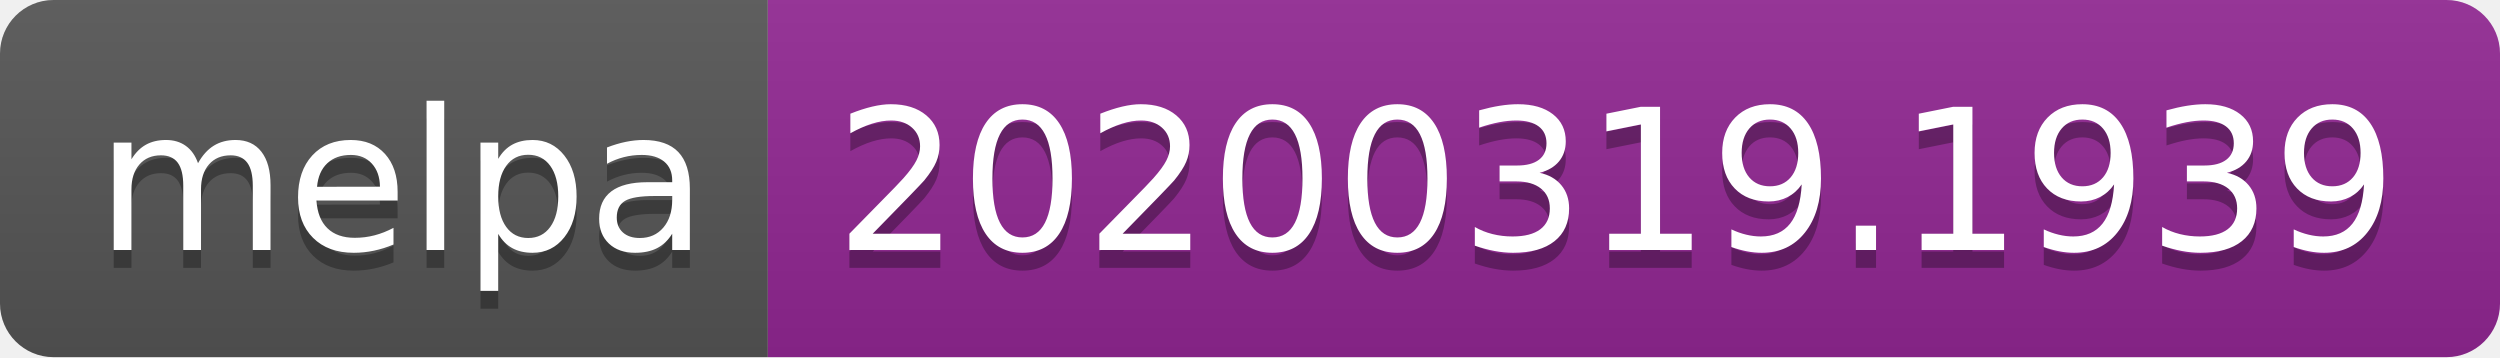
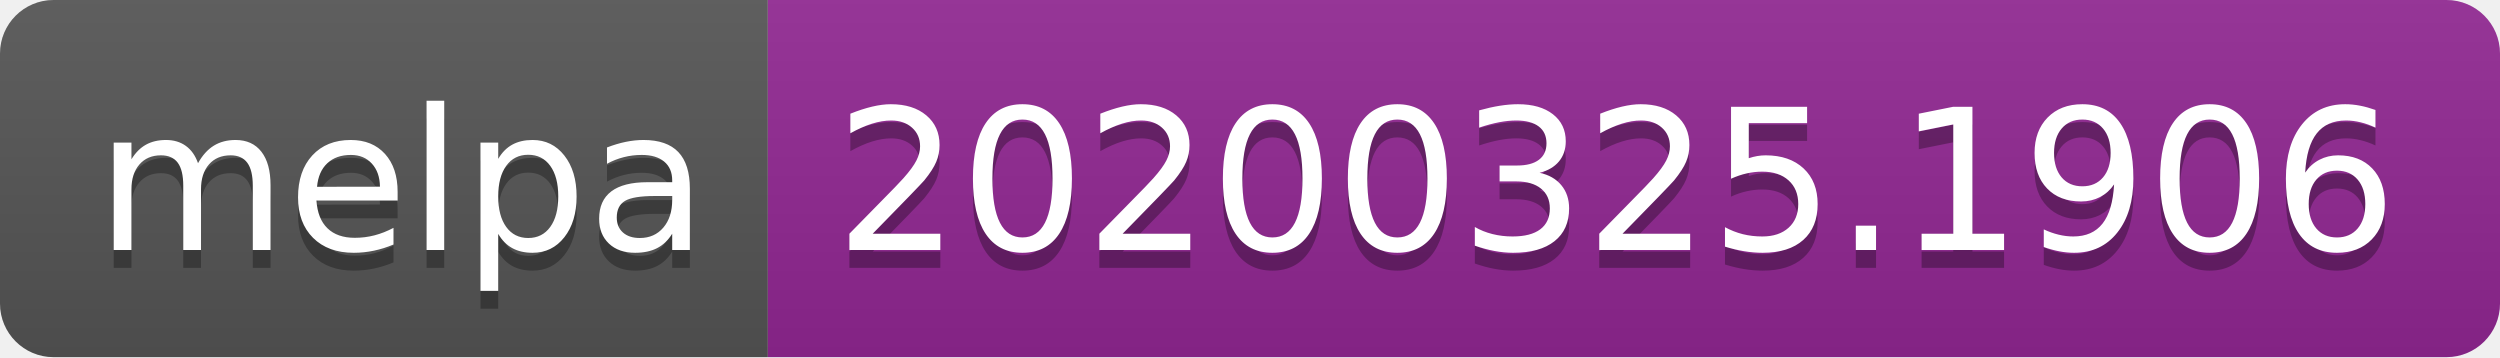
<svg xmlns="http://www.w3.org/2000/svg" width="140" height="20">
  <linearGradient id="b" x2="0" y2="100%">
    <stop offset="0" stop-color="#bbb" stop-opacity=".1" />
    <stop offset="1" stop-opacity=".1" />
  </linearGradient>
  <clipPath id="a">
    <rect width="140" height="20" rx="3" fill="#fff" />
  </clipPath>
  <g clip-path="url(#a)">
    <path fill="#555" d="M0 0h43v20H0z" />
    <path fill="#922793" d="M43 0h97v20H43z" />
    <path fill="url(#b)" d="M0 0h140v20H0z" />
  </g>
  <g fill="#fff" text-anchor="middle" font-family="DejaVu Sans,Verdana,Geneva,sans-serif" font-size="110">
    <text x="225" y="150" fill="#010101" fill-opacity=".3" transform="scale(.1)" textLength="330">melpa</text>
    <text x="225" y="140" transform="scale(.1)" textLength="330">melpa</text>
-     <text x="905" y="150" fill="#010101" fill-opacity=".3" transform="scale(.1)" textLength="870">20200319.1939</text>
-     <text x="905" y="140" transform="scale(.1)" textLength="870">20200319.1939</text>
+     <text x="905" y="150" fill="#010101" fill-opacity=".3" transform="scale(.1)" textLength="870">20200325.1906</text>
+     <text x="905" y="140" transform="scale(.1)" textLength="870">20200325.1906</text>
  </g>
</svg>
